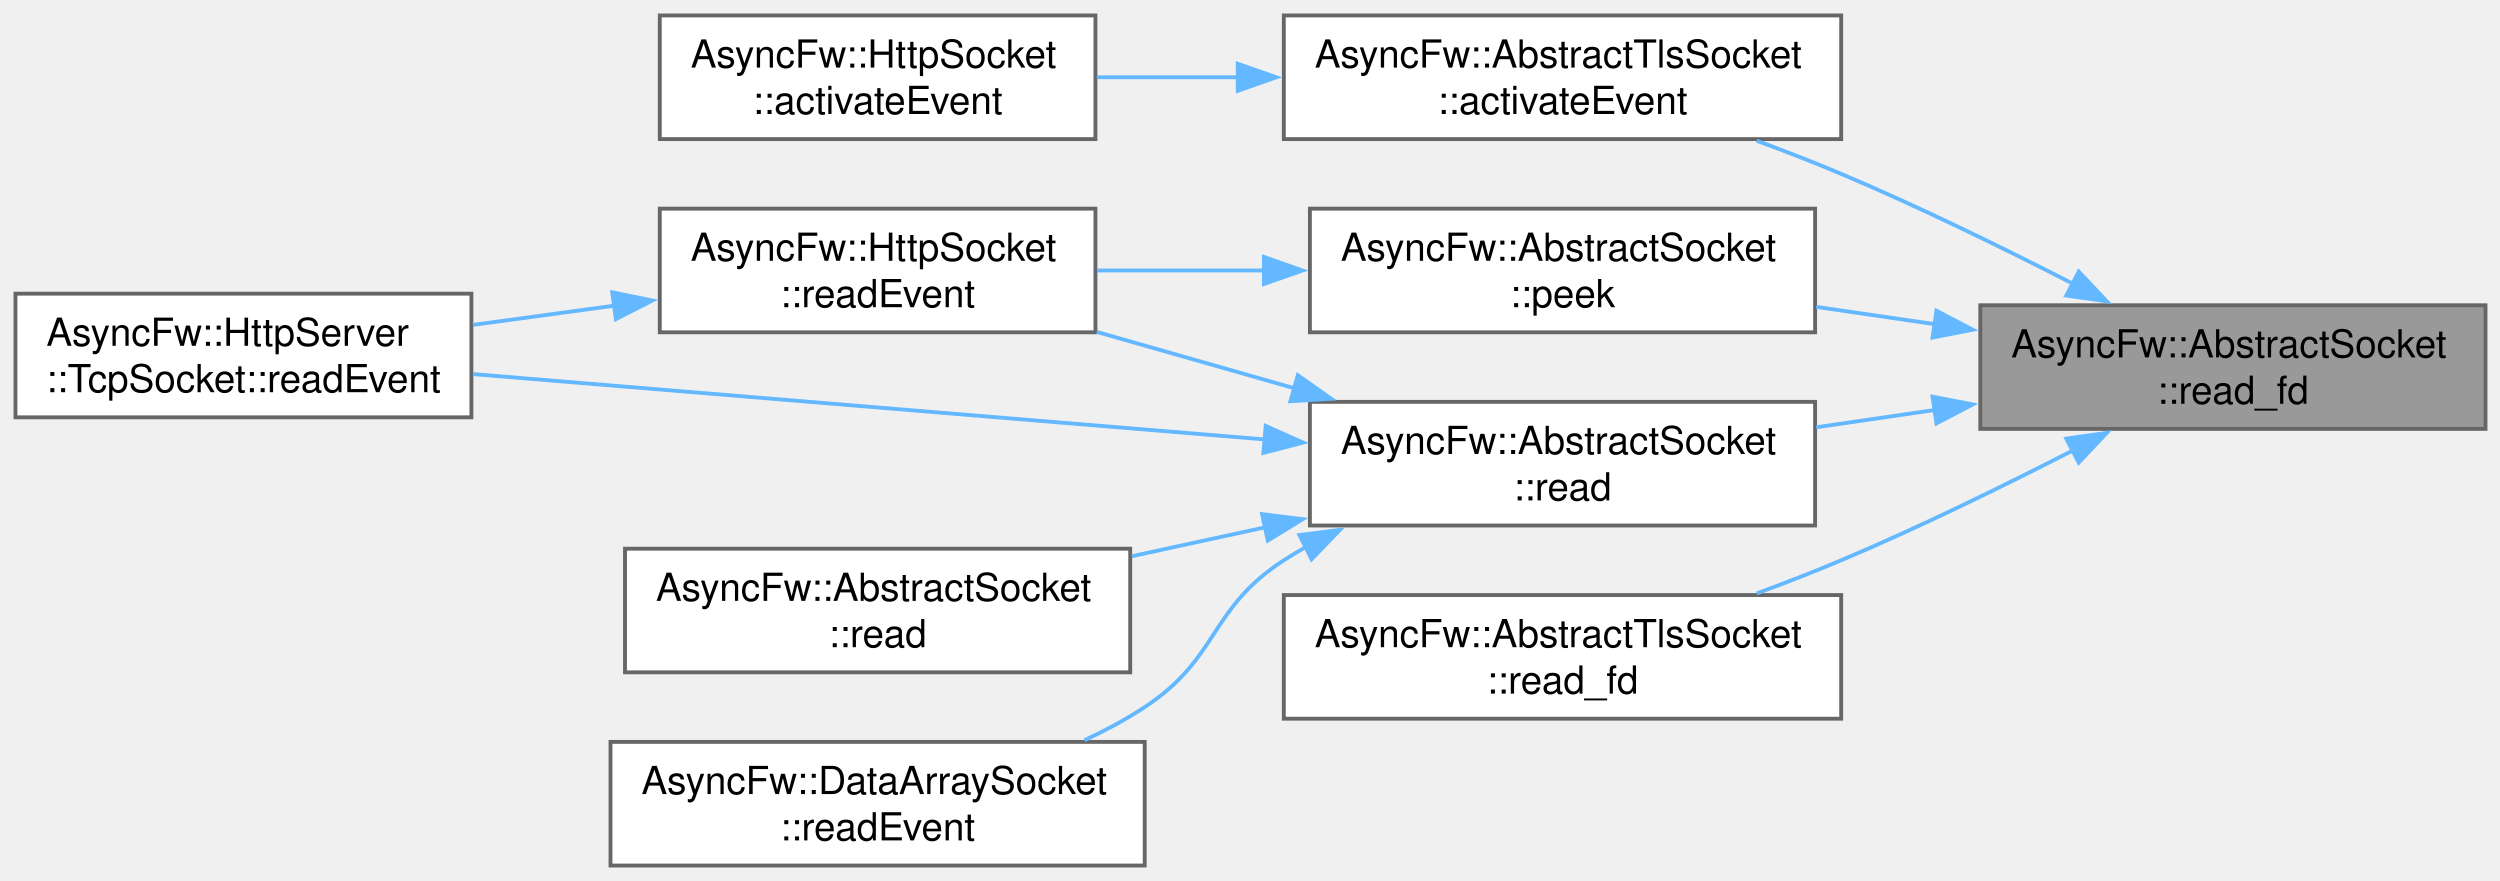
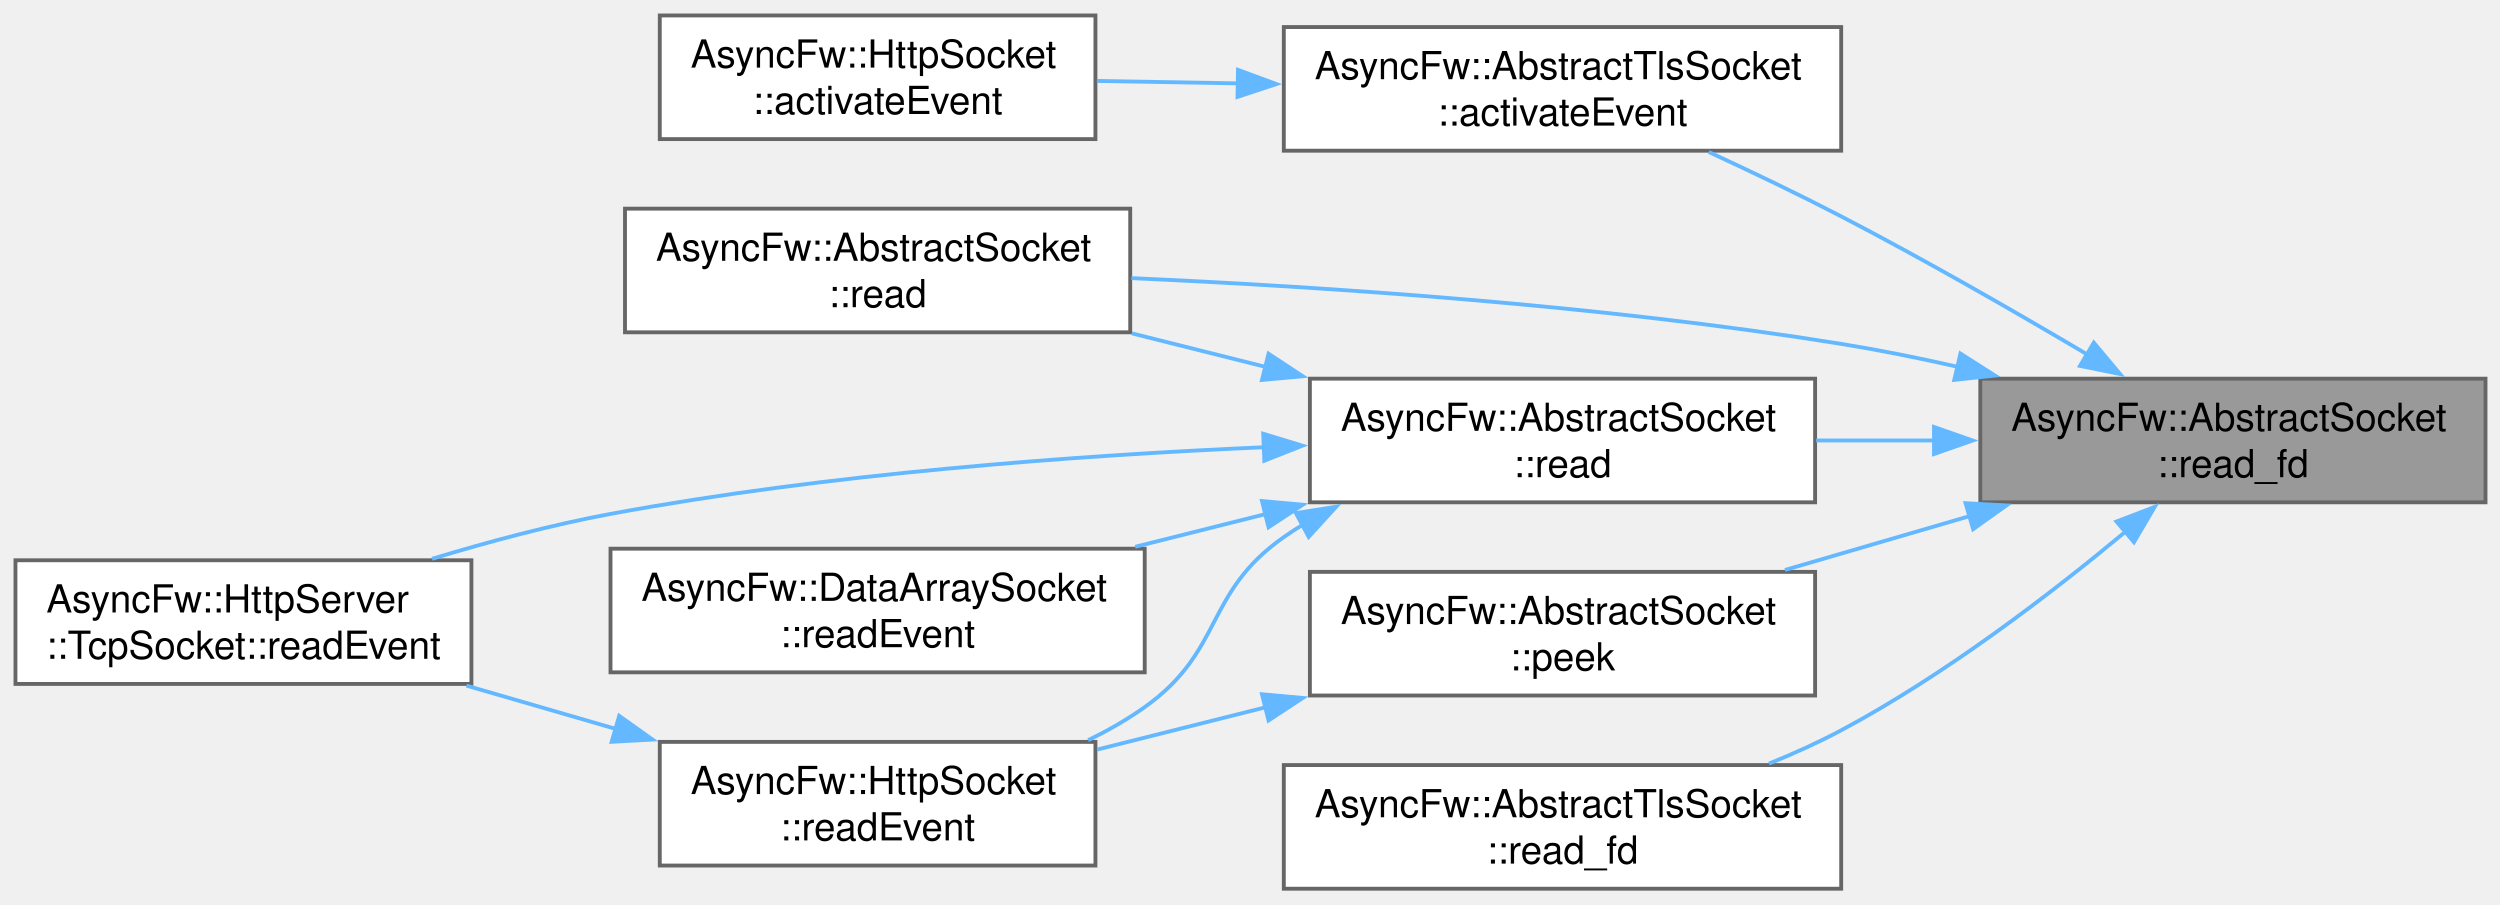
- <svg xmlns="http://www.w3.org/2000/svg" xmlns:xlink="http://www.w3.org/1999/xlink" width="647pt" height="228pt" viewBox="0.00 0.00 647.00 228.00">
-   <g id="graph0" class="graph" transform="scale(1 1) rotate(0) translate(4 224)">
+ <svg xmlns="http://www.w3.org/2000/svg" xmlns:xlink="http://www.w3.org/1999/xlink" width="647pt" height="234pt" viewBox="0.00 0.00 647.00 234.00">
+   <g id="graph0" class="graph" transform="scale(1 1) rotate(0) translate(4 230)">
    <g id="Node000001" class="node">
      <g id="a_Node000001">
        <a xlink:title="Low-level native operating system read operation proxying requests directly down to the fd handle.">
-           <polygon fill="#999999" stroke="#666666" points="639.25,-145 508.5,-145 508.5,-113 639.25,-113 639.25,-145" />
-           <text xml:space="preserve" text-anchor="start" x="516.5" y="-131.5" font-family="Helvetica,sans-Serif" font-size="10.00">AsyncFw::AbstractSocket</text>
-           <text xml:space="preserve" text-anchor="middle" x="573.88" y="-119.5" font-family="Helvetica,sans-Serif" font-size="10.00">::read_fd</text>
+           <polygon fill="#999999" stroke="#666666" points="639.25,-132 508.5,-132 508.5,-100 639.25,-100 639.25,-132" />
+           <text xml:space="preserve" text-anchor="start" x="516.5" y="-118.5" font-family="Helvetica,sans-Serif" font-size="10.00">AsyncFw::AbstractSocket</text>
+           <text xml:space="preserve" text-anchor="middle" x="573.88" y="-106.5" font-family="Helvetica,sans-Serif" font-size="10.00">::read_fd</text>
        </a>
      </g>
    </g>
    <g id="Node000002" class="node">
      <g id="a_Node000002">
        <a xlink:href="classAsyncFw_1_1AbstractTlsSocket.html#a57ac6daff9926cf631abcd1e19073cc8" target="_top" xlink:title="Core internal event handler reacting to raw descriptor readiness signals.">
-           <polygon fill="white" stroke="#666666" points="472.5,-220 328.25,-220 328.25,-188 472.5,-188 472.5,-220" />
-           <text xml:space="preserve" text-anchor="start" x="336.25" y="-206.5" font-family="Helvetica,sans-Serif" font-size="10.00">AsyncFw::AbstractTlsSocket</text>
-           <text xml:space="preserve" text-anchor="middle" x="400.38" y="-194.5" font-family="Helvetica,sans-Serif" font-size="10.00">::activateEvent</text>
+           <polygon fill="white" stroke="#666666" points="472.5,-223 328.25,-223 328.25,-191 472.5,-191 472.5,-223" />
+           <text xml:space="preserve" text-anchor="start" x="336.25" y="-209.5" font-family="Helvetica,sans-Serif" font-size="10.00">AsyncFw::AbstractTlsSocket</text>
+           <text xml:space="preserve" text-anchor="middle" x="400.38" y="-197.5" font-family="Helvetica,sans-Serif" font-size="10.00">::activateEvent</text>
        </a>
      </g>
    </g>
    <g id="edge1_Node000001_Node000002" class="edge">
      <g id="a_edge1_Node000001_Node000002">
        <a xlink:title=" ">
-           <path fill="none" stroke="#63b8ff" d="M532.4,-150.6C514.31,-159.87 492.59,-170.51 472.5,-179 465.51,-181.96 458.03,-184.86 450.65,-187.57" />
-           <polygon fill="#63b8ff" stroke="#63b8ff" points="533.97,-153.72 541.24,-146.02 530.75,-147.51 533.97,-153.72" />
+           <path fill="none" stroke="#63b8ff" d="M536.31,-138.19C517.47,-149.34 494,-162.83 472.5,-174 461.51,-179.71 449.34,-185.53 438.23,-190.66" />
+           <polygon fill="#63b8ff" stroke="#63b8ff" points="537.88,-141.32 544.68,-133.2 534.29,-135.31 537.88,-141.32" />
        </a>
      </g>
    </g>
    <g id="Node000004" class="node">
      <g id="a_Node000004">
        <a xlink:href="classAsyncFw_1_1AbstractSocket.html#a3f4a74f0ab83d096bd37118bb28d8654" target="_top" xlink:title="Non-destructively inspects the internal unread data buffer without consuming it.">
-           <polygon fill="white" stroke="#666666" points="465.75,-170 335,-170 335,-138 465.75,-138 465.75,-170" />
-           <text xml:space="preserve" text-anchor="start" x="343" y="-156.5" font-family="Helvetica,sans-Serif" font-size="10.00">AsyncFw::AbstractSocket</text>
-           <text xml:space="preserve" text-anchor="middle" x="400.38" y="-144.5" font-family="Helvetica,sans-Serif" font-size="10.00">::peek</text>
+           <polygon fill="white" stroke="#666666" points="465.75,-82 335,-82 335,-50 465.75,-50 465.75,-82" />
+           <text xml:space="preserve" text-anchor="start" x="343" y="-68.5" font-family="Helvetica,sans-Serif" font-size="10.00">AsyncFw::AbstractSocket</text>
+           <text xml:space="preserve" text-anchor="middle" x="400.38" y="-56.5" font-family="Helvetica,sans-Serif" font-size="10.00">::peek</text>
        </a>
      </g>
    </g>
    <g id="edge3_Node000001_Node000004" class="edge">
      <g id="a_edge3_Node000001_Node000004">
        <a xlink:title=" ">
-           <path fill="none" stroke="#63b8ff" d="M496.94,-140.07C486.63,-141.57 476.11,-143.11 466.02,-144.58" />
-           <polygon fill="#63b8ff" stroke="#63b8ff" points="497.15,-143.58 506.54,-138.67 496.14,-136.65 497.15,-143.58" />
+           <path fill="none" stroke="#63b8ff" d="M505.91,-96.48C490.05,-91.85 473.29,-86.97 457.95,-82.49" />
+           <polygon fill="#63b8ff" stroke="#63b8ff" points="504.69,-99.77 515.27,-99.2 506.65,-93.05 504.69,-99.77" />
        </a>
      </g>
    </g>
    <g id="Node000007" class="node">
      <g id="a_Node000007">
-         <a xlink:href="classAsyncFw_1_1AbstractSocket.html#a374dd4ce66bfcc8a6dcf40b4ba552828" target="_top" xlink:title="Reads incoming data into a raw byte buffer up to a specified maximum size.">
-           <polygon fill="white" stroke="#666666" points="465.75,-120 335,-120 335,-88 465.75,-88 465.75,-120" />
-           <text xml:space="preserve" text-anchor="start" x="343" y="-106.5" font-family="Helvetica,sans-Serif" font-size="10.00">AsyncFw::AbstractSocket</text>
-           <text xml:space="preserve" text-anchor="middle" x="400.38" y="-94.5" font-family="Helvetica,sans-Serif" font-size="10.00">::read</text>
+         <a xlink:href="classAsyncFw_1_1AbstractSocket.html#a1896d02632e8ad50648e81b19f06743c" target="_top" xlink:title="Reads a chunk of incoming data and extracts it into a returned DataArray object.">
+           <polygon fill="white" stroke="#666666" points="288.5,-176 157.75,-176 157.75,-144 288.5,-144 288.5,-176" />
+           <text xml:space="preserve" text-anchor="start" x="165.75" y="-162.5" font-family="Helvetica,sans-Serif" font-size="10.00">AsyncFw::AbstractSocket</text>
+           <text xml:space="preserve" text-anchor="middle" x="223.12" y="-150.5" font-family="Helvetica,sans-Serif" font-size="10.00">::read</text>
        </a>
      </g>
    </g>
    <g id="edge6_Node000001_Node000007" class="edge">
      <g id="a_edge6_Node000001_Node000007">
        <a xlink:title=" ">
-           <path fill="none" stroke="#63b8ff" d="M496.94,-117.93C486.63,-116.43 476.11,-114.89 466.02,-113.42" />
-           <polygon fill="#63b8ff" stroke="#63b8ff" points="496.14,-121.35 506.54,-119.33 497.15,-114.42 496.14,-121.35" />
+           <path fill="none" stroke="#63b8ff" d="M502.56,-135.09C492.53,-137.36 482.29,-139.42 472.5,-141 410.6,-151 339.13,-155.77 288.8,-158.02" />
+           <polygon fill="#63b8ff" stroke="#63b8ff" points="503.36,-138.5 512.3,-132.81 501.76,-131.69 503.36,-138.5" />
+         </a>
+       </g>
+     </g>
+     <g id="Node000008" class="node">
+       <g id="a_Node000008">
+         <a xlink:href="classAsyncFw_1_1AbstractSocket.html#a374dd4ce66bfcc8a6dcf40b4ba552828" target="_top" xlink:title="Reads incoming data into a raw byte buffer up to a specified maximum size.">
+           <polygon fill="white" stroke="#666666" points="465.75,-132 335,-132 335,-100 465.75,-100 465.75,-132" />
+           <text xml:space="preserve" text-anchor="start" x="343" y="-118.5" font-family="Helvetica,sans-Serif" font-size="10.00">AsyncFw::AbstractSocket</text>
+           <text xml:space="preserve" text-anchor="middle" x="400.38" y="-106.5" font-family="Helvetica,sans-Serif" font-size="10.00">::read</text>
+         </a>
+       </g>
+     </g>
+     <g id="edge7_Node000001_Node000008" class="edge">
+       <g id="a_edge7_Node000001_Node000008">
+         <a xlink:title=" ">
+           <path fill="none" stroke="#63b8ff" d="M496.62,-116C486.4,-116 476.01,-116 466.02,-116" />
+           <polygon fill="#63b8ff" stroke="#63b8ff" points="496.52,-119.5 506.52,-116 496.52,-112.5 496.52,-119.5" />
        </a>
      </g>
    </g>
    <g id="Node000010" class="node">
      <g id="a_Node000010">
        <a xlink:href="classAsyncFw_1_1AbstractTlsSocket.html#a292ef97002bfefde576959435ed2ee25" target="_top" xlink:title="Low-level decryption routing path proxying requests down to SSL_read().">
-           <polygon fill="white" stroke="#666666" points="472.5,-70 328.25,-70 328.25,-38 472.5,-38 472.5,-70" />
-           <text xml:space="preserve" text-anchor="start" x="336.25" y="-56.5" font-family="Helvetica,sans-Serif" font-size="10.00">AsyncFw::AbstractTlsSocket</text>
-           <text xml:space="preserve" text-anchor="middle" x="400.38" y="-44.5" font-family="Helvetica,sans-Serif" font-size="10.00">::read_fd</text>
+           <polygon fill="white" stroke="#666666" points="472.5,-32 328.25,-32 328.25,0 472.5,0 472.5,-32" />
+           <text xml:space="preserve" text-anchor="start" x="336.25" y="-18.5" font-family="Helvetica,sans-Serif" font-size="10.00">AsyncFw::AbstractTlsSocket</text>
+           <text xml:space="preserve" text-anchor="middle" x="400.38" y="-6.5" font-family="Helvetica,sans-Serif" font-size="10.00">::read_fd</text>
        </a>
      </g>
    </g>
-     <g id="edge11_Node000001_Node000010" class="edge">
-       <g id="a_edge11_Node000001_Node000010">
+     <g id="edge12_Node000001_Node000010" class="edge">
+       <g id="a_edge12_Node000001_Node000010">
        <a xlink:title=" ">
-           <path fill="none" stroke="#63b8ff" d="M532.4,-107.4C514.31,-98.13 492.59,-87.49 472.5,-79 465.51,-76.04 458.03,-73.14 450.65,-70.43" />
-           <polygon fill="#63b8ff" stroke="#63b8ff" points="530.75,-110.49 541.24,-111.98 533.97,-104.28 530.75,-110.49" />
+           <path fill="none" stroke="#63b8ff" d="M546.22,-92.53C526.82,-76.37 499.34,-55.31 472.5,-41 466.61,-37.86 460.24,-34.98 453.82,-32.38" />
+           <polygon fill="#63b8ff" stroke="#63b8ff" points="543.74,-95.03 553.64,-98.82 548.27,-89.68 543.74,-95.03" />
        </a>
      </g>
    </g>
    <g id="Node000003" class="node">
      <g id="a_Node000003">
        <a xlink:href="classAsyncFw_1_1HttpSocket.html#ad51bb1bf5880c3037c7ad70231c0767d" target="_top" xlink:title="Core internal event handler reacting to raw descriptor readiness signals.">
-           <polygon fill="white" stroke="#666666" points="279.5,-220 166.75,-220 166.75,-188 279.5,-188 279.5,-220" />
-           <text xml:space="preserve" text-anchor="start" x="174.75" y="-206.5" font-family="Helvetica,sans-Serif" font-size="10.00">AsyncFw::HttpSocket</text>
-           <text xml:space="preserve" text-anchor="middle" x="223.12" y="-194.5" font-family="Helvetica,sans-Serif" font-size="10.00">::activateEvent</text>
+           <polygon fill="white" stroke="#666666" points="279.5,-226 166.75,-226 166.75,-194 279.5,-194 279.5,-226" />
+           <text xml:space="preserve" text-anchor="start" x="174.75" y="-212.5" font-family="Helvetica,sans-Serif" font-size="10.00">AsyncFw::HttpSocket</text>
+           <text xml:space="preserve" text-anchor="middle" x="223.12" y="-200.5" font-family="Helvetica,sans-Serif" font-size="10.00">::activateEvent</text>
        </a>
      </g>
    </g>
    <g id="edge2_Node000002_Node000003" class="edge">
      <g id="a_edge2_Node000002_Node000003">
        <a xlink:title=" ">
-           <path fill="none" stroke="#63b8ff" d="M316.5,-204C304.08,-204 291.54,-204 279.87,-204" />
-           <polygon fill="#63b8ff" stroke="#63b8ff" points="316.33,-207.5 326.33,-204 316.33,-200.5 316.33,-207.5" />
+           <path fill="none" stroke="#63b8ff" d="M316.5,-208.42C304.08,-208.63 291.54,-208.85 279.87,-209.05" />
+           <polygon fill="#63b8ff" stroke="#63b8ff" points="316.39,-211.92 326.33,-208.25 316.27,-204.92 316.39,-211.92" />
        </a>
      </g>
    </g>
    <g id="Node000005" class="node">
      <g id="a_Node000005">
        <a xlink:href="classAsyncFw_1_1HttpSocket.html#a7163448458d68f433dbdb214a6175be3" target="_top" xlink:title="Called when there is data to read.">
-           <polygon fill="white" stroke="#666666" points="279.5,-170 166.75,-170 166.75,-138 279.5,-138 279.5,-170" />
-           <text xml:space="preserve" text-anchor="start" x="174.75" y="-156.5" font-family="Helvetica,sans-Serif" font-size="10.00">AsyncFw::HttpSocket</text>
-           <text xml:space="preserve" text-anchor="middle" x="223.12" y="-144.5" font-family="Helvetica,sans-Serif" font-size="10.00">::readEvent</text>
+           <polygon fill="white" stroke="#666666" points="279.5,-38 166.75,-38 166.75,-6 279.5,-6 279.5,-38" />
+           <text xml:space="preserve" text-anchor="start" x="174.75" y="-24.5" font-family="Helvetica,sans-Serif" font-size="10.00">AsyncFw::HttpSocket</text>
+           <text xml:space="preserve" text-anchor="middle" x="223.12" y="-12.5" font-family="Helvetica,sans-Serif" font-size="10.00">::readEvent</text>
        </a>
      </g>
    </g>
    <g id="edge4_Node000004_Node000005" class="edge">
      <g id="a_edge4_Node000004_Node000005">
        <a xlink:title=" ">
-           <path fill="none" stroke="#63b8ff" d="M323.11,-154C308.61,-154 293.69,-154 279.97,-154" />
-           <polygon fill="#63b8ff" stroke="#63b8ff" points="323.1,-157.5 333.1,-154 323.1,-150.5 323.1,-157.5" />
+           <path fill="none" stroke="#63b8ff" d="M323.54,-46.96C308.91,-43.29 293.83,-39.5 279.97,-36.02" />
+           <polygon fill="#63b8ff" stroke="#63b8ff" points="322.6,-50.33 333.15,-49.37 324.3,-43.54 322.6,-50.33" />
        </a>
      </g>
    </g>
    <g id="Node000006" class="node">
      <g id="a_Node000006">
        <a xlink:href="classAsyncFw_1_1HttpServer_1_1TcpSocket.html#abb44001861ba7b24633b54ae90c2896c" target="_top" xlink:title="Triggered when new raw data is available in the socket for reading.   Overrides the base behavior to ...">
-           <polygon fill="white" stroke="#666666" points="118,-148 0,-148 0,-116 118,-116 118,-148" />
-           <text xml:space="preserve" text-anchor="start" x="8" y="-134.5" font-family="Helvetica,sans-Serif" font-size="10.00">AsyncFw::HttpServer</text>
-           <text xml:space="preserve" text-anchor="middle" x="59" y="-122.5" font-family="Helvetica,sans-Serif" font-size="10.00">::TcpSocket::readEvent</text>
+           <polygon fill="white" stroke="#666666" points="118,-85 0,-85 0,-53 118,-53 118,-85" />
+           <text xml:space="preserve" text-anchor="start" x="8" y="-71.5" font-family="Helvetica,sans-Serif" font-size="10.00">AsyncFw::HttpServer</text>
+           <text xml:space="preserve" text-anchor="middle" x="59" y="-59.5" font-family="Helvetica,sans-Serif" font-size="10.00">::TcpSocket::readEvent</text>
        </a>
      </g>
    </g>
    <g id="edge5_Node000005_Node000006" class="edge">
      <g id="a_edge5_Node000005_Node000006">
        <a xlink:title=" ">
-           <path fill="none" stroke="#63b8ff" d="M155.25,-144.93C143.02,-143.27 130.34,-141.55 118.38,-139.92" />
-           <polygon fill="#63b8ff" stroke="#63b8ff" points="154.45,-148.35 164.83,-146.23 155.39,-141.41 154.45,-148.35" />
+           <path fill="none" stroke="#63b8ff" d="M155.63,-41.28C142.72,-45.02 129.29,-48.91 116.72,-52.56" />
+           <polygon fill="#63b8ff" stroke="#63b8ff" points="156.25,-44.74 164.88,-38.6 154.3,-38.02 156.25,-44.74" />
        </a>
      </g>
    </g>
-     <g id="edge10_Node000007_Node000005" class="edge">
-       <g id="a_edge10_Node000007_Node000005">
+     <g id="edge11_Node000008_Node000005" class="edge">
+       <g id="a_edge11_Node000008_Node000005">
        <a xlink:title=" ">
-           <path fill="none" stroke="#63b8ff" d="M331.03,-123.5C314.08,-128.34 296.11,-133.46 279.85,-138.1" />
-           <polygon fill="#63b8ff" stroke="#63b8ff" points="331.88,-126.9 340.54,-120.79 329.96,-120.17 331.88,-126.9" />
+           <path fill="none" stroke="#63b8ff" d="M333.15,-94.2C331.47,-93.18 329.83,-92.11 328.25,-91 307.56,-76.49 312.84,-61.65 292.25,-47 287.73,-43.79 282.76,-40.94 277.61,-38.43" />
+           <polygon fill="#63b8ff" stroke="#63b8ff" points="331.37,-97.21 341.83,-98.87 334.69,-91.05 331.37,-97.21" />
        </a>
      </g>
    </g>
-     <g id="edge9_Node000007_Node000006" class="edge">
-       <g id="a_edge9_Node000007_Node000006">
+     <g id="edge10_Node000008_Node000006" class="edge">
+       <g id="a_edge10_Node000008_Node000006">
        <a xlink:title=" ">
-           <path fill="none" stroke="#63b8ff" d="M323.46,-110.26C261.47,-115.38 175.14,-122.5 118.44,-127.18" />
-           <polygon fill="#63b8ff" stroke="#63b8ff" points="323.56,-113.77 333.23,-109.46 322.98,-106.79 323.56,-113.77" />
+           <path fill="none" stroke="#63b8ff" d="M323.16,-114.26C274.45,-112.13 210.1,-107.41 154,-97 138.76,-94.17 122.48,-89.82 107.82,-85.38" />
+           <polygon fill="#63b8ff" stroke="#63b8ff" points="322.92,-117.75 333.06,-114.66 323.21,-110.76 322.92,-117.75" />
        </a>
      </g>
    </g>
-     <g id="Node000008" class="node">
-       <g id="a_Node000008">
-         <a xlink:href="classAsyncFw_1_1AbstractSocket.html#a4eea287aa9c8a3cafc2ea92ca72d85bc" target="_top" xlink:title="Reads a chunk of incoming data and extracts it into a returned DataArray object.">
-           <polygon fill="white" stroke="#666666" points="288.5,-82 157.75,-82 157.75,-50 288.5,-50 288.5,-82" />
-           <text xml:space="preserve" text-anchor="start" x="165.75" y="-68.5" font-family="Helvetica,sans-Serif" font-size="10.00">AsyncFw::AbstractSocket</text>
-           <text xml:space="preserve" text-anchor="middle" x="223.12" y="-56.5" font-family="Helvetica,sans-Serif" font-size="10.00">::read</text>
-         </a>
-       </g>
-     </g>
-     <g id="edge7_Node000007_Node000008" class="edge">
-       <g id="a_edge7_Node000007_Node000008">
+     <g id="edge8_Node000008_Node000007" class="edge">
+       <g id="a_edge8_Node000008_Node000007">
        <a xlink:title=" ">
-           <path fill="none" stroke="#63b8ff" d="M323.64,-87.58C312.07,-85.07 300.22,-82.5 288.91,-80.05" />
-           <polygon fill="#63b8ff" stroke="#63b8ff" points="322.62,-90.94 333.14,-89.64 324.11,-84.1 322.62,-90.94" />
+           <path fill="none" stroke="#63b8ff" d="M323.64,-135.02C312.07,-137.92 300.22,-140.9 288.91,-143.73" />
+           <polygon fill="#63b8ff" stroke="#63b8ff" points="324.3,-138.46 333.15,-132.63 322.6,-131.67 324.3,-138.46" />
        </a>
      </g>
    </g>
    <g id="Node000009" class="node">
      <g id="a_Node000009">
        <a xlink:href="classAsyncFw_1_1DataArraySocket.html#a1a1f3404abcb93af27de1d7bc0a958b1" target="_top" xlink:title="Called when there is data to read.">
-           <polygon fill="white" stroke="#666666" points="292.25,-32 154,-32 154,0 292.25,0 292.25,-32" />
-           <text xml:space="preserve" text-anchor="start" x="162" y="-18.5" font-family="Helvetica,sans-Serif" font-size="10.00">AsyncFw::DataArraySocket</text>
-           <text xml:space="preserve" text-anchor="middle" x="223.12" y="-6.5" font-family="Helvetica,sans-Serif" font-size="10.00">::readEvent</text>
+           <polygon fill="white" stroke="#666666" points="292.25,-88 154,-88 154,-56 292.25,-56 292.25,-88" />
+           <text xml:space="preserve" text-anchor="start" x="162" y="-74.5" font-family="Helvetica,sans-Serif" font-size="10.00">AsyncFw::DataArraySocket</text>
+           <text xml:space="preserve" text-anchor="middle" x="223.12" y="-62.5" font-family="Helvetica,sans-Serif" font-size="10.00">::readEvent</text>
        </a>
      </g>
    </g>
-     <g id="edge8_Node000007_Node000009" class="edge">
-       <g id="a_edge8_Node000007_Node000009">
+     <g id="edge9_Node000008_Node000009" class="edge">
+       <g id="a_edge9_Node000008_Node000009">
        <a xlink:title=" ">
-           <path fill="none" stroke="#63b8ff" d="M333.99,-82.46C332.02,-81.35 330.1,-80.2 328.25,-79 308.73,-66.34 311.68,-53.79 292.25,-41 287.41,-37.81 282.11,-34.97 276.67,-32.44" />
-           <polygon fill="#63b8ff" stroke="#63b8ff" points="332.29,-85.52 342.79,-86.89 335.44,-79.27 332.29,-85.52" />
+           <path fill="none" stroke="#63b8ff" d="M323.5,-96.95C312.28,-94.13 300.79,-91.25 289.79,-88.49" />
+           <polygon fill="#63b8ff" stroke="#63b8ff" points="322.6,-100.33 333.15,-99.37 324.3,-93.54 322.6,-100.33" />
        </a>
      </g>
    </g>
  </g>
</svg>
